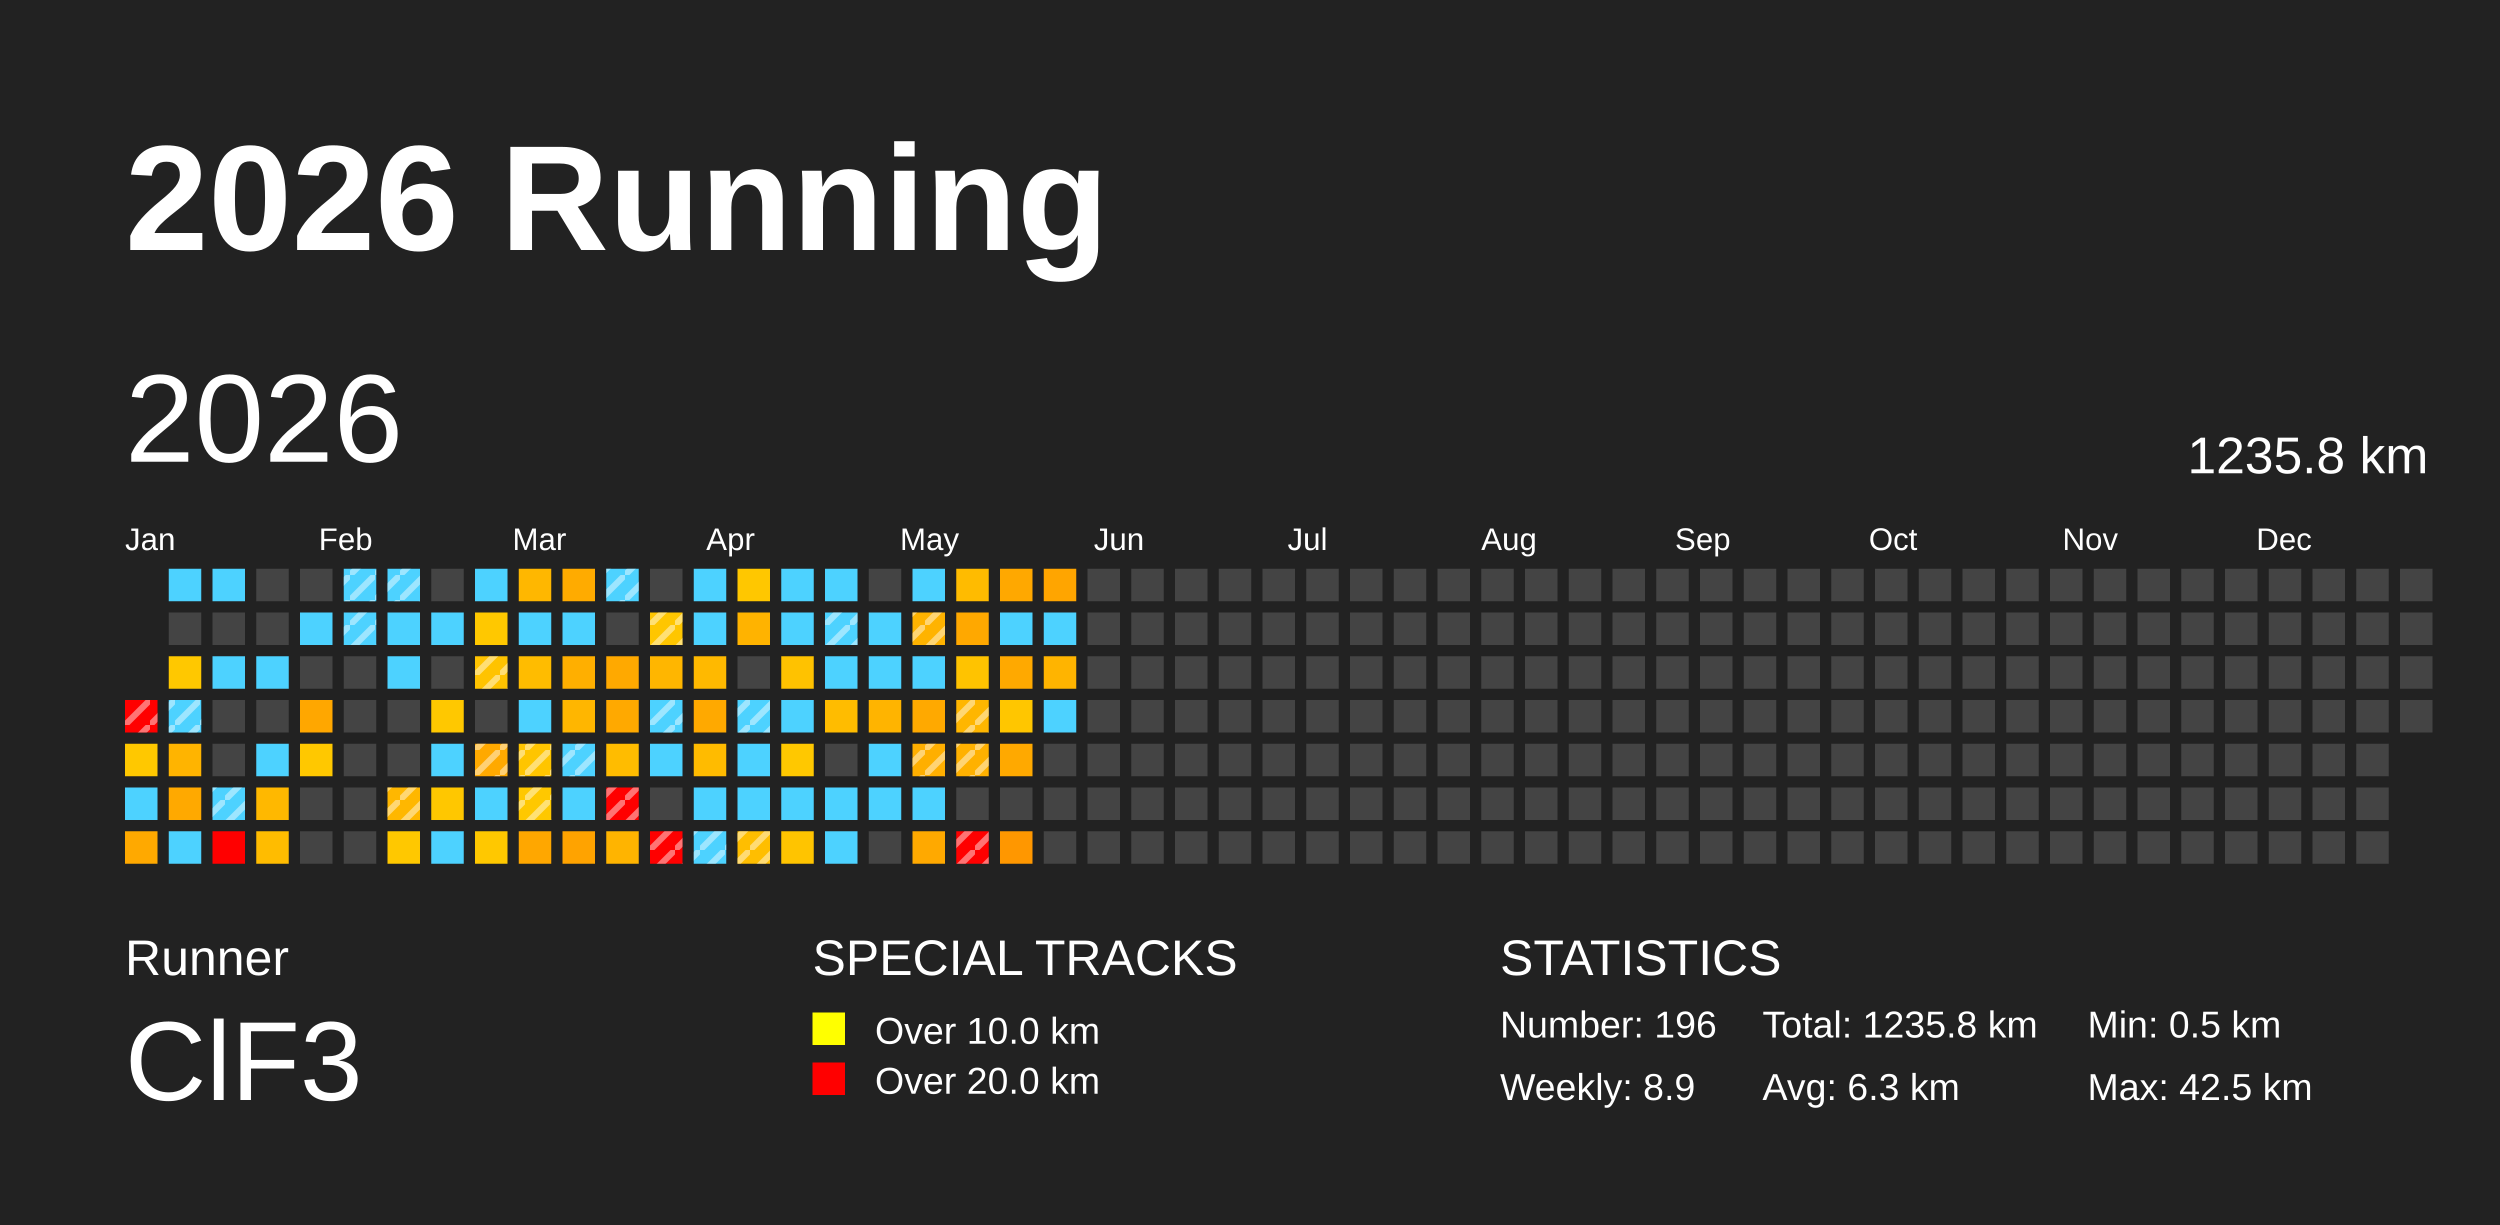
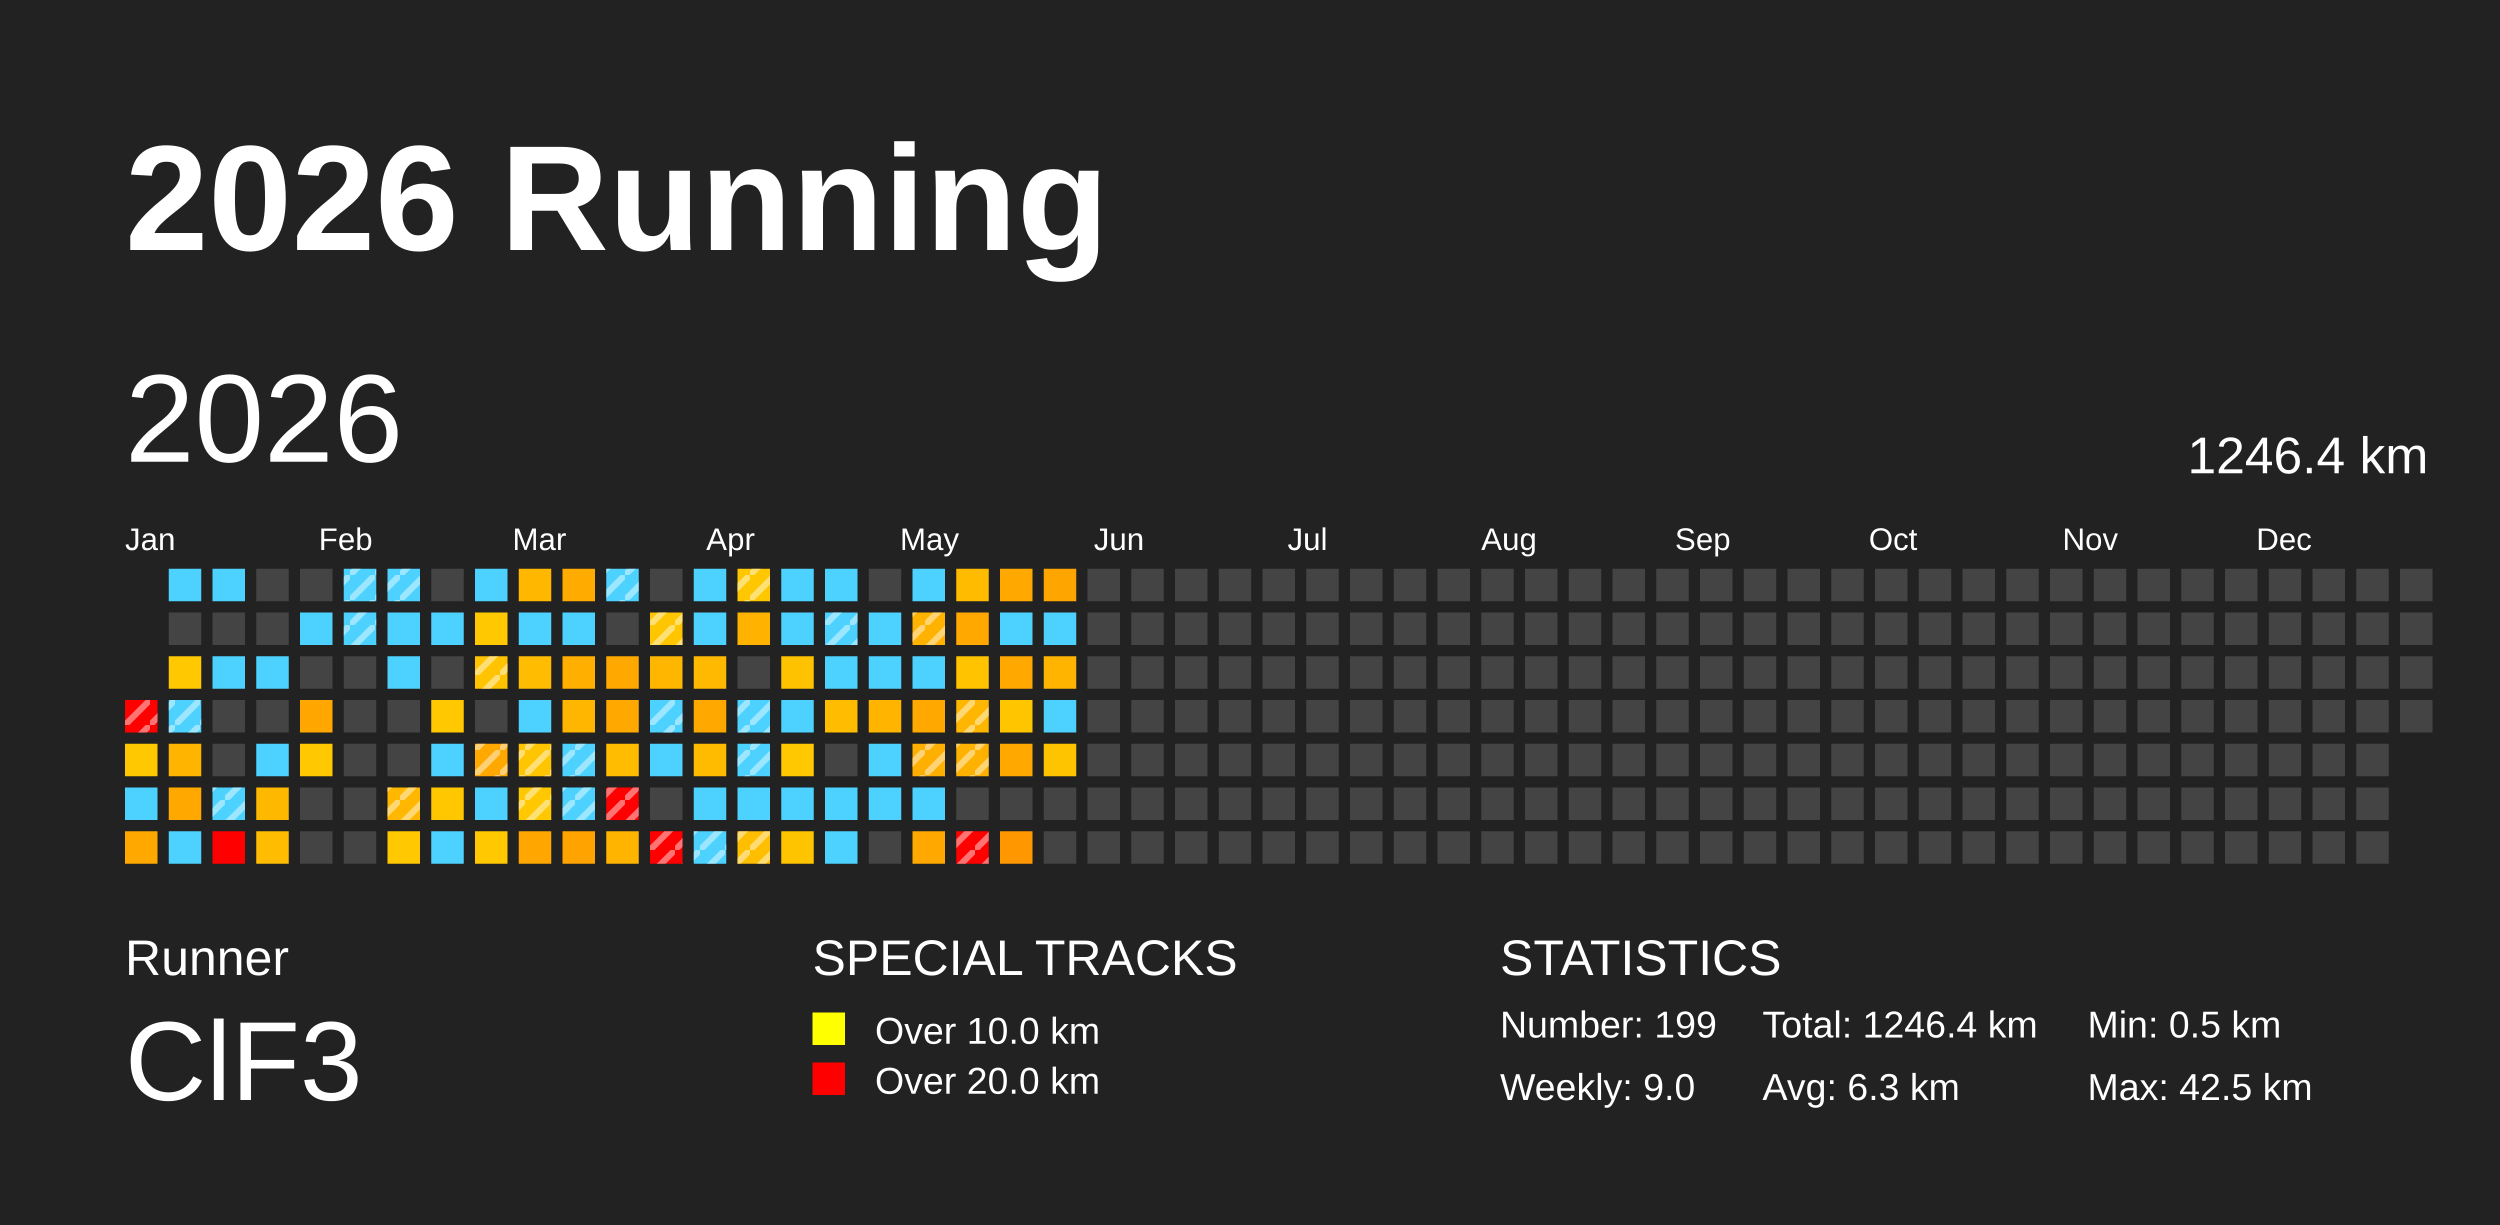
<svg xmlns="http://www.w3.org/2000/svg" baseProfile="full" height="98mm" version="1.1" viewBox="0,0,200,98" width="200mm">
  <defs>
    <pattern height="2" id="indoor-stripe" patternUnits="userSpaceOnUse" width="2">
      <line stroke="white" stroke-opacity="0.45" stroke-width="0.5" x1="0" x2="2" y1="2" y2="0" />
    </pattern>
  </defs>
  <rect fill="#222222" height="98" width="200" x="0" y="0" />
  <text fill="#FFFFFF" style="font-size:12px; font-family:Arial; font-weight:bold;" x="10" y="20">2026 Running</text>
  <text fill="#FFFFFF" style="font-size:4px; font-family:Arial" x="10" y="78">Runner</text>
  <text fill="#FFFFFF" style="font-size:9px; font-family:Arial" x="10" y="88">ClF3</text>
  <text fill="#FFFFFF" style="font-size:4px; font-family:Arial" x="65" y="78">SPECIAL TRACKS</text>
  <rect fill="yellow" height="2.6" width="2.6" x="65" y="81" />
  <text fill="#FFFFFF" style="font-size:3px; font-family:Arial" x="70" y="83.5">Over 10.0 km</text>
  <rect fill="red" height="2.6" width="2.6" x="65" y="85" />
  <text fill="#FFFFFF" style="font-size:3px; font-family:Arial" x="70" y="87.5">Over 20.0 km</text>
  <text fill="#FFFFFF" style="font-size:4px; font-family:Arial" x="120" y="78">STATISTICS</text>
-   <text fill="#FFFFFF" style="font-size:3px; font-family:Arial" x="120" y="83">Number: 196</text>
-   <text fill="#FFFFFF" style="font-size:3px; font-family:Arial" x="120" y="88">Weekly: 8.9</text>
-   <text fill="#FFFFFF" style="font-size:3px; font-family:Arial" x="141" y="83">Total: 1235.8 km</text>
+   <text fill="#FFFFFF" style="font-size:3px; font-family:Arial" x="120" y="83">Number: 199</text>
+   <text fill="#FFFFFF" style="font-size:3px; font-family:Arial" x="120" y="88">Weekly: 9.0</text>
+   <text fill="#FFFFFF" style="font-size:3px; font-family:Arial" x="141" y="83">Total: 1246.4 km</text>
  <text fill="#FFFFFF" style="font-size:3px; font-family:Arial" x="141" y="88">Avg: 6.3 km</text>
  <text fill="#FFFFFF" style="font-size:3px; font-family:Arial" x="167" y="83">Min: 0.5 km</text>
  <text fill="#FFFFFF" style="font-size:3px; font-family:Arial" x="167" y="88">Max: 42.5 km</text>
  <text dominant-baseline="hanging" fill="#FFFFFF" style="font-size:10.0px; font-family:Arial;" x="10" y="30">2026</text>
-   <text dominant-baseline="hanging" fill="#FFFFFF" style="font-size:4.125px; font-family:Arial;" x="175" y="35">1235.8 km</text>
+   <text dominant-baseline="hanging" fill="#FFFFFF" style="font-size:4.125px; font-family:Arial;" x="175" y="35">1246.4 km</text>
  <text fill="#FFFFFF" style="font-size:2.5px; font-family:Arial" x="10.0" y="44">Jan</text>
  <text fill="#FFFFFF" style="font-size:2.5px; font-family:Arial" x="25.5" y="44">Feb</text>
  <text fill="#FFFFFF" style="font-size:2.5px; font-family:Arial" x="41.0" y="44">Mar</text>
  <text fill="#FFFFFF" style="font-size:2.5px; font-family:Arial" x="56.5" y="44">Apr</text>
  <text fill="#FFFFFF" style="font-size:2.5px; font-family:Arial" x="72.0" y="44">May</text>
  <text fill="#FFFFFF" style="font-size:2.5px; font-family:Arial" x="87.5" y="44">Jun</text>
  <text fill="#FFFFFF" style="font-size:2.5px; font-family:Arial" x="103.0" y="44">Jul</text>
  <text fill="#FFFFFF" style="font-size:2.5px; font-family:Arial" x="118.5" y="44">Aug</text>
  <text fill="#FFFFFF" style="font-size:2.5px; font-family:Arial" x="134.0" y="44">Sep</text>
  <text fill="#FFFFFF" style="font-size:2.5px; font-family:Arial" x="149.5" y="44">Oct</text>
  <text fill="#FFFFFF" style="font-size:2.5px; font-family:Arial" x="165.0" y="44">Nov</text>
  <text fill="#FFFFFF" style="font-size:2.5px; font-family:Arial" x="180.5" y="44">Dec</text>
  <rect fill="red" height="2.6" width="2.6" x="10.0" y="56.0" />
  <rect fill="url(#indoor-stripe)" height="2.6" style="pointer-events: none;" width="2.6" x="10.0" y="56.0" />
  <rect fill="#ffc800" height="2.6" width="2.6" x="10.0" y="59.5" />
  <rect fill="#4dd2ff" height="2.6" width="2.6" x="10.0" y="63.0" />
  <rect fill="#ffa900" height="2.6" width="2.6" x="10.0" y="66.5" />
  <rect fill="#4dd2ff" height="2.6" width="2.6" x="13.5" y="45.5" />
  <rect fill="#444444" height="2.6" width="2.6" x="13.5" y="49.0" />
  <rect fill="#ffc800" height="2.6" width="2.6" x="13.5" y="52.5" />
  <rect fill="#4dd2ff" height="2.6" width="2.6" x="13.5" y="56.0" />
  <rect fill="url(#indoor-stripe)" height="2.6" style="pointer-events: none;" width="2.6" x="13.5" y="56.0" />
  <rect fill="#ffb400" height="2.6" width="2.6" x="13.5" y="59.5" />
  <rect fill="#ffa900" height="2.6" width="2.6" x="13.5" y="63.0" />
  <rect fill="#4dd2ff" height="2.6" width="2.6" x="13.5" y="66.5" />
  <rect fill="#4dd2ff" height="2.6" width="2.6" x="17.0" y="45.5" />
  <rect fill="#444444" height="2.6" width="2.6" x="17.0" y="49.0" />
  <rect fill="#4dd2ff" height="2.6" width="2.6" x="17.0" y="52.5" />
  <rect fill="#444444" height="2.6" width="2.6" x="17.0" y="56.0" />
  <rect fill="#444444" height="2.6" width="2.6" x="17.0" y="59.5" />
  <rect fill="#4dd2ff" height="2.6" width="2.6" x="17.0" y="63.0" />
  <rect fill="url(#indoor-stripe)" height="2.6" style="pointer-events: none;" width="2.6" x="17.0" y="63.0" />
  <rect fill="red" height="2.6" width="2.6" x="17.0" y="66.5" />
  <rect fill="#444444" height="2.6" width="2.6" x="20.5" y="45.5" />
  <rect fill="#444444" height="2.6" width="2.6" x="20.5" y="49.0" />
  <rect fill="#4dd2ff" height="2.6" width="2.6" x="20.5" y="52.5" />
  <rect fill="#444444" height="2.6" width="2.6" x="20.5" y="56.0" />
  <rect fill="#4dd2ff" height="2.6" width="2.6" x="20.5" y="59.5" />
  <rect fill="#ffb800" height="2.6" width="2.6" x="20.5" y="63.0" />
  <rect fill="#ffbc00" height="2.6" width="2.6" x="20.5" y="66.5" />
  <rect fill="#444444" height="2.6" width="2.6" x="24.0" y="45.5" />
  <rect fill="#4dd2ff" height="2.6" width="2.6" x="24.0" y="49.0" />
  <rect fill="#444444" height="2.6" width="2.6" x="24.0" y="52.5" />
  <rect fill="#ffa700" height="2.6" width="2.6" x="24.0" y="56.0" />
  <rect fill="#ffc800" height="2.6" width="2.6" x="24.0" y="59.5" />
  <rect fill="#444444" height="2.6" width="2.6" x="24.0" y="63.0" />
  <rect fill="#444444" height="2.6" width="2.6" x="24.0" y="66.5" />
  <rect fill="#4dd2ff" height="2.6" width="2.6" x="27.5" y="45.5" />
  <rect fill="url(#indoor-stripe)" height="2.6" style="pointer-events: none;" width="2.6" x="27.5" y="45.5" />
  <rect fill="#4dd2ff" height="2.6" width="2.6" x="27.5" y="49.0" />
  <rect fill="url(#indoor-stripe)" height="2.6" style="pointer-events: none;" width="2.6" x="27.5" y="49.0" />
  <rect fill="#444444" height="2.6" width="2.6" x="27.5" y="52.5" />
  <rect fill="#444444" height="2.6" width="2.6" x="27.5" y="56.0" />
  <rect fill="#444444" height="2.6" width="2.6" x="27.5" y="59.5" />
  <rect fill="#444444" height="2.6" width="2.6" x="27.5" y="63.0" />
  <rect fill="#444444" height="2.6" width="2.6" x="27.5" y="66.5" />
  <rect fill="#4dd2ff" height="2.6" width="2.6" x="31.0" y="45.5" />
  <rect fill="url(#indoor-stripe)" height="2.6" style="pointer-events: none;" width="2.6" x="31.0" y="45.5" />
  <rect fill="#4dd2ff" height="2.6" width="2.6" x="31.0" y="49.0" />
  <rect fill="#4dd2ff" height="2.6" width="2.6" x="31.0" y="52.5" />
  <rect fill="#444444" height="2.6" width="2.6" x="31.0" y="56.0" />
  <rect fill="#444444" height="2.6" width="2.6" x="31.0" y="59.5" />
  <rect fill="#ffb700" height="2.6" width="2.6" x="31.0" y="63.0" />
  <rect fill="url(#indoor-stripe)" height="2.6" style="pointer-events: none;" width="2.6" x="31.0" y="63.0" />
  <rect fill="#ffc800" height="2.6" width="2.6" x="31.0" y="66.5" />
  <rect fill="#444444" height="2.6" width="2.6" x="34.5" y="45.5" />
  <rect fill="#4dd2ff" height="2.6" width="2.6" x="34.5" y="49.0" />
  <rect fill="#444444" height="2.6" width="2.6" x="34.5" y="52.5" />
  <rect fill="#ffc800" height="2.6" width="2.6" x="34.5" y="56.0" />
  <rect fill="#4dd2ff" height="2.6" width="2.6" x="34.5" y="59.5" />
  <rect fill="#ffc700" height="2.6" width="2.6" x="34.5" y="63.0" />
  <rect fill="#4dd2ff" height="2.6" width="2.6" x="34.5" y="66.5" />
  <rect fill="#4dd2ff" height="2.6" width="2.6" x="38.0" y="45.5" />
  <rect fill="#ffc800" height="2.6" width="2.6" x="38.0" y="49.0" />
  <rect fill="#ffc300" height="2.6" width="2.6" x="38.0" y="52.5" />
  <rect fill="url(#indoor-stripe)" height="2.6" style="pointer-events: none;" width="2.6" x="38.0" y="52.5" />
  <rect fill="#444444" height="2.6" width="2.6" x="38.0" y="56.0" />
  <rect fill="#ffa900" height="2.6" width="2.6" x="38.0" y="59.5" />
  <rect fill="url(#indoor-stripe)" height="2.6" style="pointer-events: none;" width="2.6" x="38.0" y="59.5" />
  <rect fill="#4dd2ff" height="2.6" width="2.6" x="38.0" y="63.0" />
  <rect fill="#ffc800" height="2.6" width="2.6" x="38.0" y="66.5" />
  <rect fill="#ffb700" height="2.6" width="2.6" x="41.5" y="45.5" />
  <rect fill="#4dd2ff" height="2.6" width="2.6" x="41.5" y="49.0" />
  <rect fill="#ffbc00" height="2.6" width="2.6" x="41.5" y="52.5" />
  <rect fill="#4dd2ff" height="2.6" width="2.6" x="41.5" y="56.0" />
  <rect fill="#ffc500" height="2.6" width="2.6" x="41.5" y="59.5" />
  <rect fill="url(#indoor-stripe)" height="2.6" style="pointer-events: none;" width="2.6" x="41.5" y="59.5" />
  <rect fill="#ffc800" height="2.6" width="2.6" x="41.5" y="63.0" />
  <rect fill="url(#indoor-stripe)" height="2.6" style="pointer-events: none;" width="2.6" x="41.5" y="63.0" />
  <rect fill="#ffa700" height="2.6" width="2.6" x="41.5" y="66.5" />
  <rect fill="#ffab00" height="2.6" width="2.6" x="45.0" y="45.5" />
  <rect fill="#4dd2ff" height="2.6" width="2.6" x="45.0" y="49.0" />
  <rect fill="#ffaf00" height="2.6" width="2.6" x="45.0" y="52.5" />
  <rect fill="#ffb600" height="2.6" width="2.6" x="45.0" y="56.0" />
  <rect fill="#4dd2ff" height="2.6" width="2.6" x="45.0" y="59.5" />
  <rect fill="url(#indoor-stripe)" height="2.6" style="pointer-events: none;" width="2.6" x="45.0" y="59.5" />
  <rect fill="#4dd2ff" height="2.6" width="2.6" x="45.0" y="63.0" />
+   <rect fill="url(#indoor-stripe)" height="2.6" style="pointer-events: none;" width="2.6" x="45.0" y="63.0" />
  <rect fill="#ffa300" height="2.6" width="2.6" x="45.0" y="66.5" />
  <rect fill="#4dd2ff" height="2.6" width="2.6" x="48.5" y="45.5" />
  <rect fill="url(#indoor-stripe)" height="2.6" style="pointer-events: none;" width="2.6" x="48.5" y="45.5" />
  <rect fill="#444444" height="2.6" width="2.6" x="48.5" y="49.0" />
  <rect fill="#ffa900" height="2.6" width="2.6" x="48.5" y="52.5" />
  <rect fill="#ffa900" height="2.6" width="2.6" x="48.5" y="56.0" />
  <rect fill="#ffbc00" height="2.6" width="2.6" x="48.5" y="59.5" />
  <rect fill="red" height="2.6" width="2.6" x="48.5" y="63.0" />
  <rect fill="url(#indoor-stripe)" height="2.6" style="pointer-events: none;" width="2.6" x="48.5" y="63.0" />
  <rect fill="#ffb400" height="2.6" width="2.6" x="48.5" y="66.5" />
  <rect fill="#444444" height="2.6" width="2.6" x="52.0" y="45.5" />
  <rect fill="#ffc600" height="2.6" width="2.6" x="52.0" y="49.0" />
  <rect fill="url(#indoor-stripe)" height="2.6" style="pointer-events: none;" width="2.6" x="52.0" y="49.0" />
  <rect fill="#ffb600" height="2.6" width="2.6" x="52.0" y="52.5" />
  <rect fill="#4dd2ff" height="2.6" width="2.6" x="52.0" y="56.0" />
  <rect fill="url(#indoor-stripe)" height="2.6" style="pointer-events: none;" width="2.6" x="52.0" y="56.0" />
  <rect fill="#4dd2ff" height="2.6" width="2.6" x="52.0" y="59.5" />
  <rect fill="#444444" height="2.6" width="2.6" x="52.0" y="63.0" />
  <rect fill="red" height="2.6" width="2.6" x="52.0" y="66.5" />
  <rect fill="url(#indoor-stripe)" height="2.6" style="pointer-events: none;" width="2.6" x="52.0" y="66.5" />
  <rect fill="#4dd2ff" height="2.6" width="2.6" x="55.5" y="45.5" />
  <rect fill="#4dd2ff" height="2.6" width="2.6" x="55.5" y="49.0" />
  <rect fill="#ffb900" height="2.6" width="2.6" x="55.5" y="52.5" />
  <rect fill="#ffa900" height="2.6" width="2.6" x="55.5" y="56.0" />
  <rect fill="#ffbb00" height="2.6" width="2.6" x="55.5" y="59.5" />
  <rect fill="#4dd2ff" height="2.6" width="2.6" x="55.5" y="63.0" />
  <rect fill="#4dd2ff" height="2.6" width="2.6" x="55.5" y="66.5" />
  <rect fill="url(#indoor-stripe)" height="2.6" style="pointer-events: none;" width="2.6" x="55.5" y="66.5" />
  <rect fill="#ffc700" height="2.6" width="2.6" x="59.0" y="45.5" />
+   <rect fill="url(#indoor-stripe)" height="2.6" style="pointer-events: none;" width="2.6" x="59.0" y="45.5" />
  <rect fill="#ffb300" height="2.6" width="2.6" x="59.0" y="49.0" />
  <rect fill="#444444" height="2.6" width="2.6" x="59.0" y="52.5" />
  <rect fill="#4dd2ff" height="2.6" width="2.6" x="59.0" y="56.0" />
  <rect fill="url(#indoor-stripe)" height="2.6" style="pointer-events: none;" width="2.6" x="59.0" y="56.0" />
  <rect fill="#4dd2ff" height="2.6" width="2.6" x="59.0" y="59.5" />
+   <rect fill="url(#indoor-stripe)" height="2.6" style="pointer-events: none;" width="2.6" x="59.0" y="59.5" />
  <rect fill="#4dd2ff" height="2.6" width="2.6" x="59.0" y="63.0" />
  <rect fill="#ffbe00" height="2.6" width="2.6" x="59.0" y="66.5" />
  <rect fill="url(#indoor-stripe)" height="2.6" style="pointer-events: none;" width="2.6" x="59.0" y="66.5" />
  <rect fill="#4dd2ff" height="2.6" width="2.6" x="62.5" y="45.5" />
  <rect fill="#4dd2ff" height="2.6" width="2.6" x="62.5" y="49.0" />
  <rect fill="#ffc200" height="2.6" width="2.6" x="62.5" y="52.5" />
  <rect fill="#4dd2ff" height="2.6" width="2.6" x="62.5" y="56.0" />
  <rect fill="#ffc800" height="2.6" width="2.6" x="62.5" y="59.5" />
  <rect fill="#4dd2ff" height="2.6" width="2.6" x="62.5" y="63.0" />
  <rect fill="#ffc400" height="2.6" width="2.6" x="62.5" y="66.5" />
  <rect fill="#4dd2ff" height="2.6" width="2.6" x="66.0" y="45.5" />
  <rect fill="#4dd2ff" height="2.6" width="2.6" x="66.0" y="49.0" />
  <rect fill="url(#indoor-stripe)" height="2.6" style="pointer-events: none;" width="2.6" x="66.0" y="49.0" />
  <rect fill="#4dd2ff" height="2.6" width="2.6" x="66.0" y="52.5" />
  <rect fill="#ffbc00" height="2.6" width="2.6" x="66.0" y="56.0" />
  <rect fill="#444444" height="2.6" width="2.6" x="66.0" y="59.5" />
  <rect fill="#4dd2ff" height="2.6" width="2.6" x="66.0" y="63.0" />
  <rect fill="#4dd2ff" height="2.6" width="2.6" x="66.0" y="66.5" />
  <rect fill="#444444" height="2.6" width="2.6" x="69.5" y="45.5" />
  <rect fill="#4dd2ff" height="2.6" width="2.6" x="69.5" y="49.0" />
  <rect fill="#4dd2ff" height="2.6" width="2.6" x="69.5" y="52.5" />
  <rect fill="#ffb400" height="2.6" width="2.6" x="69.5" y="56.0" />
  <rect fill="#4dd2ff" height="2.6" width="2.6" x="69.5" y="59.5" />
  <rect fill="#4dd2ff" height="2.6" width="2.6" x="69.5" y="63.0" />
  <rect fill="#444444" height="2.6" width="2.6" x="69.5" y="66.5" />
  <rect fill="#4dd2ff" height="2.6" width="2.6" x="73.0" y="45.5" />
  <rect fill="#ffb300" height="2.6" width="2.6" x="73.0" y="49.0" />
  <rect fill="url(#indoor-stripe)" height="2.6" style="pointer-events: none;" width="2.6" x="73.0" y="49.0" />
  <rect fill="#4dd2ff" height="2.6" width="2.6" x="73.0" y="52.5" />
  <rect fill="#ffa900" height="2.6" width="2.6" x="73.0" y="56.0" />
  <rect fill="#ffaf00" height="2.6" width="2.6" x="73.0" y="59.5" />
  <rect fill="url(#indoor-stripe)" height="2.6" style="pointer-events: none;" width="2.6" x="73.0" y="59.5" />
  <rect fill="#4dd2ff" height="2.6" width="2.6" x="73.0" y="63.0" />
  <rect fill="#ffa900" height="2.6" width="2.6" x="73.0" y="66.5" />
  <rect fill="#ffbb00" height="2.6" width="2.6" x="76.5" y="45.5" />
  <rect fill="#ffa800" height="2.6" width="2.6" x="76.5" y="49.0" />
  <rect fill="#ffc300" height="2.6" width="2.6" x="76.5" y="52.5" />
  <rect fill="#ffb600" height="2.6" width="2.6" x="76.5" y="56.0" />
  <rect fill="url(#indoor-stripe)" height="2.6" style="pointer-events: none;" width="2.6" x="76.5" y="56.0" />
  <rect fill="#ffb100" height="2.6" width="2.6" x="76.5" y="59.5" />
  <rect fill="url(#indoor-stripe)" height="2.6" style="pointer-events: none;" width="2.6" x="76.5" y="59.5" />
  <rect fill="#444444" height="2.6" width="2.6" x="76.5" y="63.0" />
  <rect fill="red" height="2.6" width="2.6" x="76.5" y="66.5" />
  <rect fill="url(#indoor-stripe)" height="2.6" style="pointer-events: none;" width="2.6" x="76.5" y="66.5" />
  <rect fill="#ffa800" height="2.6" width="2.6" x="80.0" y="45.5" />
  <rect fill="#4dd2ff" height="2.6" width="2.6" x="80.0" y="49.0" />
  <rect fill="#ffa900" height="2.6" width="2.6" x="80.0" y="52.5" />
  <rect fill="#ffc600" height="2.6" width="2.6" x="80.0" y="56.0" />
  <rect fill="#ffa900" height="2.6" width="2.6" x="80.0" y="59.5" />
  <rect fill="#444444" height="2.6" width="2.6" x="80.0" y="63.0" />
  <rect fill="#ff9700" height="2.6" width="2.6" x="80.0" y="66.5" />
  <rect fill="#ffa500" height="2.6" width="2.6" x="83.5" y="45.5" />
  <rect fill="#4dd2ff" height="2.6" width="2.6" x="83.5" y="49.0" />
  <rect fill="#ffb400" height="2.6" width="2.6" x="83.5" y="52.5" />
  <rect fill="#4dd2ff" height="2.6" width="2.6" x="83.5" y="56.0" />
-   <rect fill="#444444" height="2.6" width="2.6" x="83.5" y="59.5" />
+   <rect fill="#ffc400" height="2.6" width="2.6" x="83.5" y="59.5" />
  <rect fill="#444444" height="2.6" width="2.6" x="83.5" y="63.0" />
  <rect fill="#444444" height="2.6" width="2.6" x="83.5" y="66.5" />
  <rect fill="#444444" height="2.6" width="2.6" x="87.0" y="45.5" />
  <rect fill="#444444" height="2.6" width="2.6" x="87.0" y="49.0" />
  <rect fill="#444444" height="2.6" width="2.6" x="87.0" y="52.5" />
  <rect fill="#444444" height="2.6" width="2.6" x="87.0" y="56.0" />
  <rect fill="#444444" height="2.6" width="2.6" x="87.0" y="59.5" />
  <rect fill="#444444" height="2.6" width="2.6" x="87.0" y="63.0" />
  <rect fill="#444444" height="2.6" width="2.6" x="87.0" y="66.5" />
  <rect fill="#444444" height="2.6" width="2.6" x="90.5" y="45.5" />
  <rect fill="#444444" height="2.6" width="2.6" x="90.5" y="49.0" />
  <rect fill="#444444" height="2.6" width="2.6" x="90.5" y="52.5" />
  <rect fill="#444444" height="2.6" width="2.6" x="90.5" y="56.0" />
  <rect fill="#444444" height="2.6" width="2.6" x="90.5" y="59.5" />
  <rect fill="#444444" height="2.6" width="2.6" x="90.5" y="63.0" />
  <rect fill="#444444" height="2.6" width="2.6" x="90.5" y="66.5" />
  <rect fill="#444444" height="2.6" width="2.6" x="94.0" y="45.5" />
  <rect fill="#444444" height="2.6" width="2.6" x="94.0" y="49.0" />
  <rect fill="#444444" height="2.6" width="2.6" x="94.0" y="52.5" />
  <rect fill="#444444" height="2.6" width="2.6" x="94.0" y="56.0" />
  <rect fill="#444444" height="2.6" width="2.6" x="94.0" y="59.5" />
  <rect fill="#444444" height="2.6" width="2.6" x="94.0" y="63.0" />
  <rect fill="#444444" height="2.6" width="2.6" x="94.0" y="66.5" />
  <rect fill="#444444" height="2.6" width="2.6" x="97.5" y="45.5" />
  <rect fill="#444444" height="2.6" width="2.6" x="97.5" y="49.0" />
  <rect fill="#444444" height="2.6" width="2.6" x="97.5" y="52.5" />
  <rect fill="#444444" height="2.6" width="2.6" x="97.5" y="56.0" />
  <rect fill="#444444" height="2.6" width="2.6" x="97.5" y="59.5" />
  <rect fill="#444444" height="2.6" width="2.6" x="97.5" y="63.0" />
  <rect fill="#444444" height="2.6" width="2.6" x="97.5" y="66.5" />
  <rect fill="#444444" height="2.6" width="2.6" x="101.0" y="45.5" />
  <rect fill="#444444" height="2.6" width="2.6" x="101.0" y="49.0" />
  <rect fill="#444444" height="2.6" width="2.6" x="101.0" y="52.5" />
  <rect fill="#444444" height="2.6" width="2.6" x="101.0" y="56.0" />
  <rect fill="#444444" height="2.6" width="2.6" x="101.0" y="59.5" />
  <rect fill="#444444" height="2.6" width="2.6" x="101.0" y="63.0" />
  <rect fill="#444444" height="2.6" width="2.6" x="101.0" y="66.5" />
  <rect fill="#444444" height="2.6" width="2.6" x="104.5" y="45.5" />
  <rect fill="#444444" height="2.6" width="2.6" x="104.5" y="49.0" />
  <rect fill="#444444" height="2.6" width="2.6" x="104.5" y="52.5" />
  <rect fill="#444444" height="2.6" width="2.6" x="104.5" y="56.0" />
  <rect fill="#444444" height="2.6" width="2.6" x="104.5" y="59.5" />
  <rect fill="#444444" height="2.6" width="2.6" x="104.5" y="63.0" />
  <rect fill="#444444" height="2.6" width="2.6" x="104.5" y="66.5" />
  <rect fill="#444444" height="2.6" width="2.6" x="108.0" y="45.5" />
  <rect fill="#444444" height="2.6" width="2.6" x="108.0" y="49.0" />
  <rect fill="#444444" height="2.6" width="2.6" x="108.0" y="52.5" />
  <rect fill="#444444" height="2.6" width="2.6" x="108.0" y="56.0" />
  <rect fill="#444444" height="2.6" width="2.6" x="108.0" y="59.5" />
  <rect fill="#444444" height="2.6" width="2.6" x="108.0" y="63.0" />
  <rect fill="#444444" height="2.6" width="2.6" x="108.0" y="66.5" />
  <rect fill="#444444" height="2.6" width="2.6" x="111.5" y="45.5" />
  <rect fill="#444444" height="2.6" width="2.6" x="111.5" y="49.0" />
  <rect fill="#444444" height="2.6" width="2.6" x="111.5" y="52.5" />
  <rect fill="#444444" height="2.6" width="2.6" x="111.5" y="56.0" />
  <rect fill="#444444" height="2.6" width="2.6" x="111.5" y="59.5" />
  <rect fill="#444444" height="2.6" width="2.6" x="111.5" y="63.0" />
  <rect fill="#444444" height="2.6" width="2.6" x="111.5" y="66.5" />
  <rect fill="#444444" height="2.6" width="2.6" x="115.0" y="45.5" />
  <rect fill="#444444" height="2.6" width="2.6" x="115.0" y="49.0" />
  <rect fill="#444444" height="2.6" width="2.6" x="115.0" y="52.5" />
  <rect fill="#444444" height="2.6" width="2.6" x="115.0" y="56.0" />
  <rect fill="#444444" height="2.6" width="2.6" x="115.0" y="59.5" />
  <rect fill="#444444" height="2.6" width="2.6" x="115.0" y="63.0" />
  <rect fill="#444444" height="2.6" width="2.6" x="115.0" y="66.5" />
  <rect fill="#444444" height="2.6" width="2.6" x="118.5" y="45.5" />
  <rect fill="#444444" height="2.6" width="2.6" x="118.5" y="49.0" />
  <rect fill="#444444" height="2.6" width="2.6" x="118.5" y="52.5" />
  <rect fill="#444444" height="2.6" width="2.6" x="118.5" y="56.0" />
  <rect fill="#444444" height="2.6" width="2.6" x="118.5" y="59.5" />
  <rect fill="#444444" height="2.6" width="2.6" x="118.5" y="63.0" />
  <rect fill="#444444" height="2.6" width="2.6" x="118.5" y="66.5" />
  <rect fill="#444444" height="2.6" width="2.6" x="122.0" y="45.5" />
  <rect fill="#444444" height="2.6" width="2.6" x="122.0" y="49.0" />
  <rect fill="#444444" height="2.6" width="2.6" x="122.0" y="52.5" />
  <rect fill="#444444" height="2.6" width="2.6" x="122.0" y="56.0" />
  <rect fill="#444444" height="2.6" width="2.6" x="122.0" y="59.5" />
  <rect fill="#444444" height="2.6" width="2.6" x="122.0" y="63.0" />
  <rect fill="#444444" height="2.6" width="2.6" x="122.0" y="66.5" />
  <rect fill="#444444" height="2.6" width="2.6" x="125.5" y="45.5" />
  <rect fill="#444444" height="2.6" width="2.6" x="125.5" y="49.0" />
  <rect fill="#444444" height="2.6" width="2.6" x="125.5" y="52.5" />
  <rect fill="#444444" height="2.6" width="2.6" x="125.5" y="56.0" />
  <rect fill="#444444" height="2.6" width="2.6" x="125.5" y="59.5" />
  <rect fill="#444444" height="2.6" width="2.6" x="125.5" y="63.0" />
  <rect fill="#444444" height="2.6" width="2.6" x="125.5" y="66.5" />
  <rect fill="#444444" height="2.6" width="2.6" x="129.0" y="45.5" />
  <rect fill="#444444" height="2.6" width="2.6" x="129.0" y="49.0" />
  <rect fill="#444444" height="2.6" width="2.6" x="129.0" y="52.5" />
  <rect fill="#444444" height="2.6" width="2.6" x="129.0" y="56.0" />
  <rect fill="#444444" height="2.6" width="2.6" x="129.0" y="59.5" />
  <rect fill="#444444" height="2.6" width="2.6" x="129.0" y="63.0" />
  <rect fill="#444444" height="2.6" width="2.6" x="129.0" y="66.5" />
  <rect fill="#444444" height="2.6" width="2.6" x="132.5" y="45.5" />
  <rect fill="#444444" height="2.6" width="2.6" x="132.5" y="49.0" />
  <rect fill="#444444" height="2.6" width="2.6" x="132.5" y="52.5" />
  <rect fill="#444444" height="2.6" width="2.6" x="132.5" y="56.0" />
  <rect fill="#444444" height="2.6" width="2.6" x="132.5" y="59.5" />
  <rect fill="#444444" height="2.6" width="2.6" x="132.5" y="63.0" />
  <rect fill="#444444" height="2.6" width="2.6" x="132.5" y="66.5" />
  <rect fill="#444444" height="2.6" width="2.6" x="136.0" y="45.5" />
  <rect fill="#444444" height="2.6" width="2.6" x="136.0" y="49.0" />
  <rect fill="#444444" height="2.6" width="2.6" x="136.0" y="52.5" />
  <rect fill="#444444" height="2.6" width="2.6" x="136.0" y="56.0" />
  <rect fill="#444444" height="2.6" width="2.6" x="136.0" y="59.5" />
  <rect fill="#444444" height="2.6" width="2.6" x="136.0" y="63.0" />
  <rect fill="#444444" height="2.6" width="2.6" x="136.0" y="66.5" />
  <rect fill="#444444" height="2.6" width="2.6" x="139.5" y="45.5" />
  <rect fill="#444444" height="2.6" width="2.6" x="139.5" y="49.0" />
  <rect fill="#444444" height="2.6" width="2.6" x="139.5" y="52.5" />
  <rect fill="#444444" height="2.6" width="2.6" x="139.5" y="56.0" />
  <rect fill="#444444" height="2.6" width="2.6" x="139.5" y="59.5" />
  <rect fill="#444444" height="2.6" width="2.6" x="139.5" y="63.0" />
  <rect fill="#444444" height="2.6" width="2.6" x="139.5" y="66.5" />
  <rect fill="#444444" height="2.6" width="2.6" x="143.0" y="45.5" />
  <rect fill="#444444" height="2.6" width="2.6" x="143.0" y="49.0" />
  <rect fill="#444444" height="2.6" width="2.6" x="143.0" y="52.5" />
  <rect fill="#444444" height="2.6" width="2.6" x="143.0" y="56.0" />
  <rect fill="#444444" height="2.6" width="2.6" x="143.0" y="59.5" />
  <rect fill="#444444" height="2.6" width="2.6" x="143.0" y="63.0" />
  <rect fill="#444444" height="2.6" width="2.6" x="143.0" y="66.5" />
  <rect fill="#444444" height="2.6" width="2.6" x="146.5" y="45.5" />
  <rect fill="#444444" height="2.6" width="2.6" x="146.5" y="49.0" />
  <rect fill="#444444" height="2.6" width="2.6" x="146.5" y="52.5" />
  <rect fill="#444444" height="2.6" width="2.6" x="146.5" y="56.0" />
  <rect fill="#444444" height="2.6" width="2.6" x="146.5" y="59.5" />
  <rect fill="#444444" height="2.6" width="2.6" x="146.5" y="63.0" />
  <rect fill="#444444" height="2.6" width="2.6" x="146.5" y="66.5" />
  <rect fill="#444444" height="2.6" width="2.6" x="150.0" y="45.5" />
  <rect fill="#444444" height="2.6" width="2.6" x="150.0" y="49.0" />
  <rect fill="#444444" height="2.6" width="2.6" x="150.0" y="52.5" />
  <rect fill="#444444" height="2.6" width="2.6" x="150.0" y="56.0" />
  <rect fill="#444444" height="2.6" width="2.6" x="150.0" y="59.5" />
  <rect fill="#444444" height="2.6" width="2.6" x="150.0" y="63.0" />
  <rect fill="#444444" height="2.6" width="2.6" x="150.0" y="66.5" />
  <rect fill="#444444" height="2.6" width="2.6" x="153.5" y="45.5" />
  <rect fill="#444444" height="2.6" width="2.6" x="153.5" y="49.0" />
  <rect fill="#444444" height="2.6" width="2.6" x="153.5" y="52.5" />
  <rect fill="#444444" height="2.6" width="2.6" x="153.5" y="56.0" />
  <rect fill="#444444" height="2.6" width="2.6" x="153.5" y="59.5" />
  <rect fill="#444444" height="2.6" width="2.6" x="153.5" y="63.0" />
  <rect fill="#444444" height="2.6" width="2.6" x="153.5" y="66.5" />
  <rect fill="#444444" height="2.6" width="2.6" x="157.0" y="45.5" />
  <rect fill="#444444" height="2.6" width="2.6" x="157.0" y="49.0" />
  <rect fill="#444444" height="2.6" width="2.6" x="157.0" y="52.5" />
  <rect fill="#444444" height="2.6" width="2.6" x="157.0" y="56.0" />
  <rect fill="#444444" height="2.6" width="2.6" x="157.0" y="59.5" />
  <rect fill="#444444" height="2.6" width="2.6" x="157.0" y="63.0" />
  <rect fill="#444444" height="2.6" width="2.6" x="157.0" y="66.5" />
  <rect fill="#444444" height="2.6" width="2.6" x="160.5" y="45.5" />
  <rect fill="#444444" height="2.6" width="2.6" x="160.5" y="49.0" />
  <rect fill="#444444" height="2.6" width="2.6" x="160.5" y="52.5" />
  <rect fill="#444444" height="2.6" width="2.6" x="160.5" y="56.0" />
  <rect fill="#444444" height="2.6" width="2.6" x="160.5" y="59.5" />
  <rect fill="#444444" height="2.6" width="2.6" x="160.5" y="63.0" />
  <rect fill="#444444" height="2.6" width="2.6" x="160.5" y="66.5" />
  <rect fill="#444444" height="2.6" width="2.6" x="164.0" y="45.5" />
  <rect fill="#444444" height="2.6" width="2.6" x="164.0" y="49.0" />
  <rect fill="#444444" height="2.6" width="2.6" x="164.0" y="52.5" />
  <rect fill="#444444" height="2.6" width="2.6" x="164.0" y="56.0" />
  <rect fill="#444444" height="2.6" width="2.6" x="164.0" y="59.5" />
  <rect fill="#444444" height="2.6" width="2.6" x="164.0" y="63.0" />
  <rect fill="#444444" height="2.6" width="2.6" x="164.0" y="66.5" />
  <rect fill="#444444" height="2.6" width="2.6" x="167.5" y="45.5" />
  <rect fill="#444444" height="2.6" width="2.6" x="167.5" y="49.0" />
  <rect fill="#444444" height="2.6" width="2.6" x="167.5" y="52.5" />
  <rect fill="#444444" height="2.6" width="2.6" x="167.5" y="56.0" />
  <rect fill="#444444" height="2.6" width="2.6" x="167.5" y="59.5" />
  <rect fill="#444444" height="2.6" width="2.6" x="167.5" y="63.0" />
  <rect fill="#444444" height="2.6" width="2.6" x="167.5" y="66.5" />
  <rect fill="#444444" height="2.6" width="2.6" x="171.0" y="45.5" />
  <rect fill="#444444" height="2.6" width="2.6" x="171.0" y="49.0" />
  <rect fill="#444444" height="2.6" width="2.6" x="171.0" y="52.5" />
  <rect fill="#444444" height="2.6" width="2.6" x="171.0" y="56.0" />
  <rect fill="#444444" height="2.6" width="2.6" x="171.0" y="59.5" />
  <rect fill="#444444" height="2.6" width="2.6" x="171.0" y="63.0" />
  <rect fill="#444444" height="2.6" width="2.6" x="171.0" y="66.5" />
  <rect fill="#444444" height="2.6" width="2.6" x="174.5" y="45.5" />
  <rect fill="#444444" height="2.6" width="2.6" x="174.5" y="49.0" />
  <rect fill="#444444" height="2.6" width="2.6" x="174.5" y="52.5" />
  <rect fill="#444444" height="2.6" width="2.6" x="174.5" y="56.0" />
  <rect fill="#444444" height="2.6" width="2.6" x="174.5" y="59.5" />
  <rect fill="#444444" height="2.6" width="2.6" x="174.5" y="63.0" />
  <rect fill="#444444" height="2.6" width="2.6" x="174.5" y="66.5" />
  <rect fill="#444444" height="2.6" width="2.6" x="178.0" y="45.5" />
  <rect fill="#444444" height="2.6" width="2.6" x="178.0" y="49.0" />
  <rect fill="#444444" height="2.6" width="2.6" x="178.0" y="52.5" />
  <rect fill="#444444" height="2.6" width="2.6" x="178.0" y="56.0" />
  <rect fill="#444444" height="2.6" width="2.6" x="178.0" y="59.5" />
  <rect fill="#444444" height="2.6" width="2.6" x="178.0" y="63.0" />
  <rect fill="#444444" height="2.6" width="2.6" x="178.0" y="66.5" />
  <rect fill="#444444" height="2.6" width="2.6" x="181.5" y="45.5" />
  <rect fill="#444444" height="2.6" width="2.6" x="181.5" y="49.0" />
  <rect fill="#444444" height="2.6" width="2.6" x="181.5" y="52.5" />
  <rect fill="#444444" height="2.6" width="2.6" x="181.5" y="56.0" />
  <rect fill="#444444" height="2.6" width="2.6" x="181.5" y="59.5" />
  <rect fill="#444444" height="2.6" width="2.6" x="181.5" y="63.0" />
  <rect fill="#444444" height="2.6" width="2.6" x="181.5" y="66.5" />
  <rect fill="#444444" height="2.6" width="2.6" x="185.0" y="45.5" />
  <rect fill="#444444" height="2.6" width="2.6" x="185.0" y="49.0" />
  <rect fill="#444444" height="2.6" width="2.6" x="185.0" y="52.5" />
  <rect fill="#444444" height="2.6" width="2.6" x="185.0" y="56.0" />
  <rect fill="#444444" height="2.6" width="2.6" x="185.0" y="59.5" />
  <rect fill="#444444" height="2.6" width="2.6" x="185.0" y="63.0" />
  <rect fill="#444444" height="2.6" width="2.6" x="185.0" y="66.5" />
  <rect fill="#444444" height="2.6" width="2.6" x="188.5" y="45.5" />
  <rect fill="#444444" height="2.6" width="2.6" x="188.5" y="49.0" />
  <rect fill="#444444" height="2.6" width="2.6" x="188.5" y="52.5" />
  <rect fill="#444444" height="2.6" width="2.6" x="188.5" y="56.0" />
  <rect fill="#444444" height="2.6" width="2.6" x="188.5" y="59.5" />
  <rect fill="#444444" height="2.6" width="2.6" x="188.5" y="63.0" />
  <rect fill="#444444" height="2.6" width="2.6" x="188.5" y="66.5" />
  <rect fill="#444444" height="2.6" width="2.6" x="192.0" y="45.5" />
  <rect fill="#444444" height="2.6" width="2.6" x="192.0" y="49.0" />
  <rect fill="#444444" height="2.6" width="2.6" x="192.0" y="52.5" />
  <rect fill="#444444" height="2.6" width="2.6" x="192.0" y="56.0" />
</svg>
